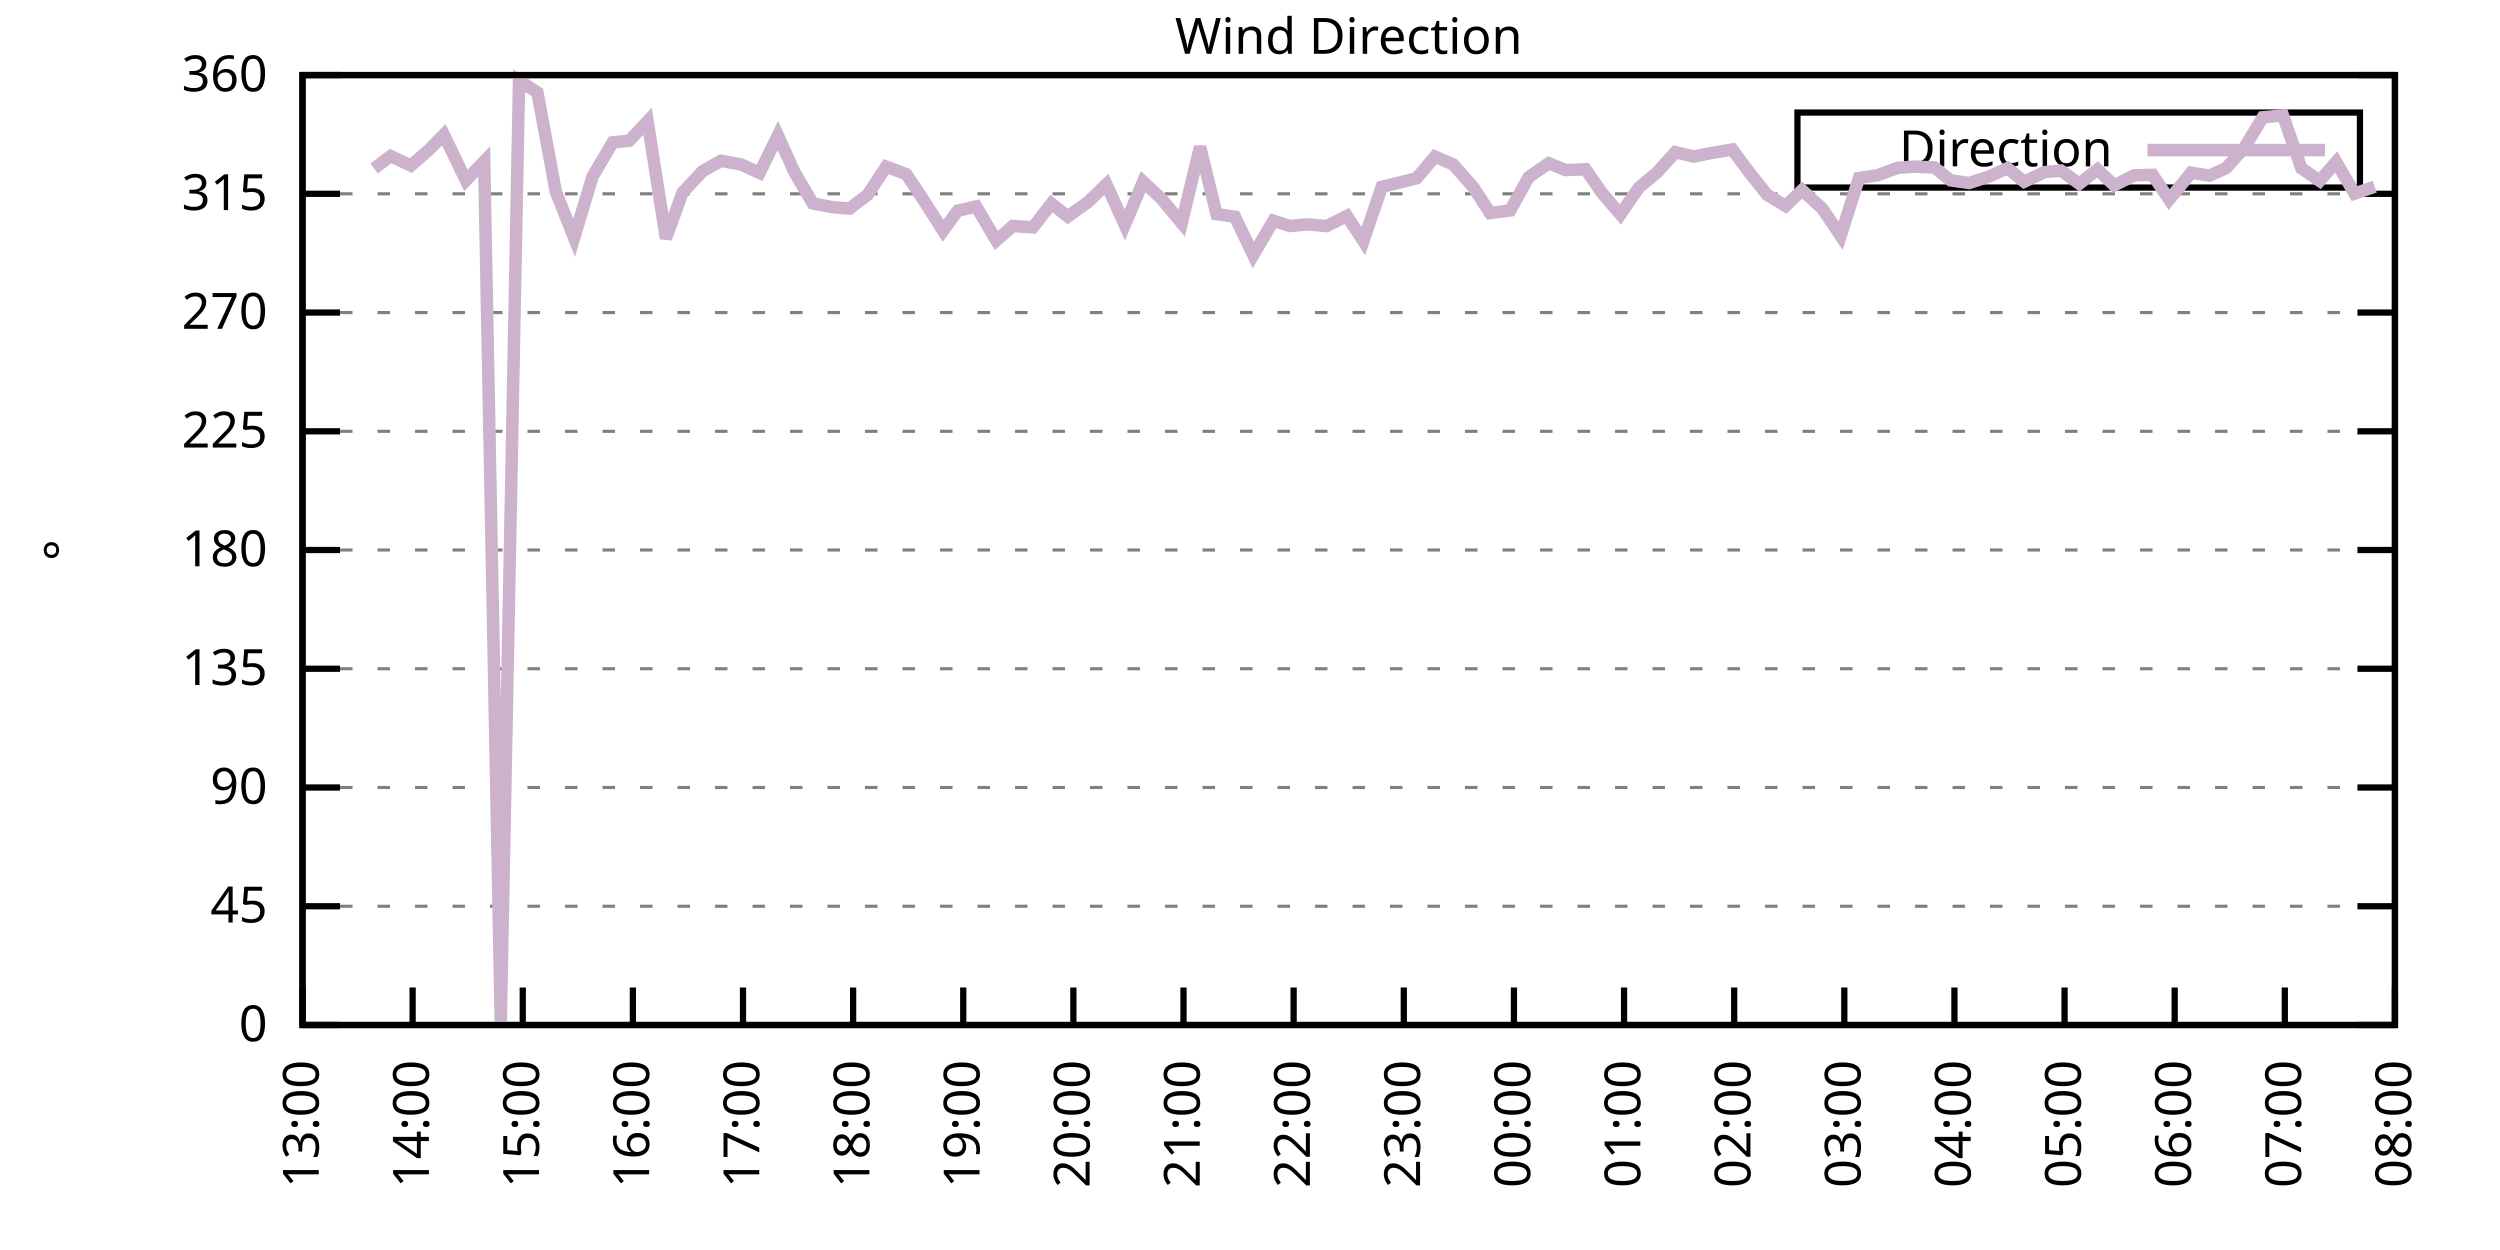
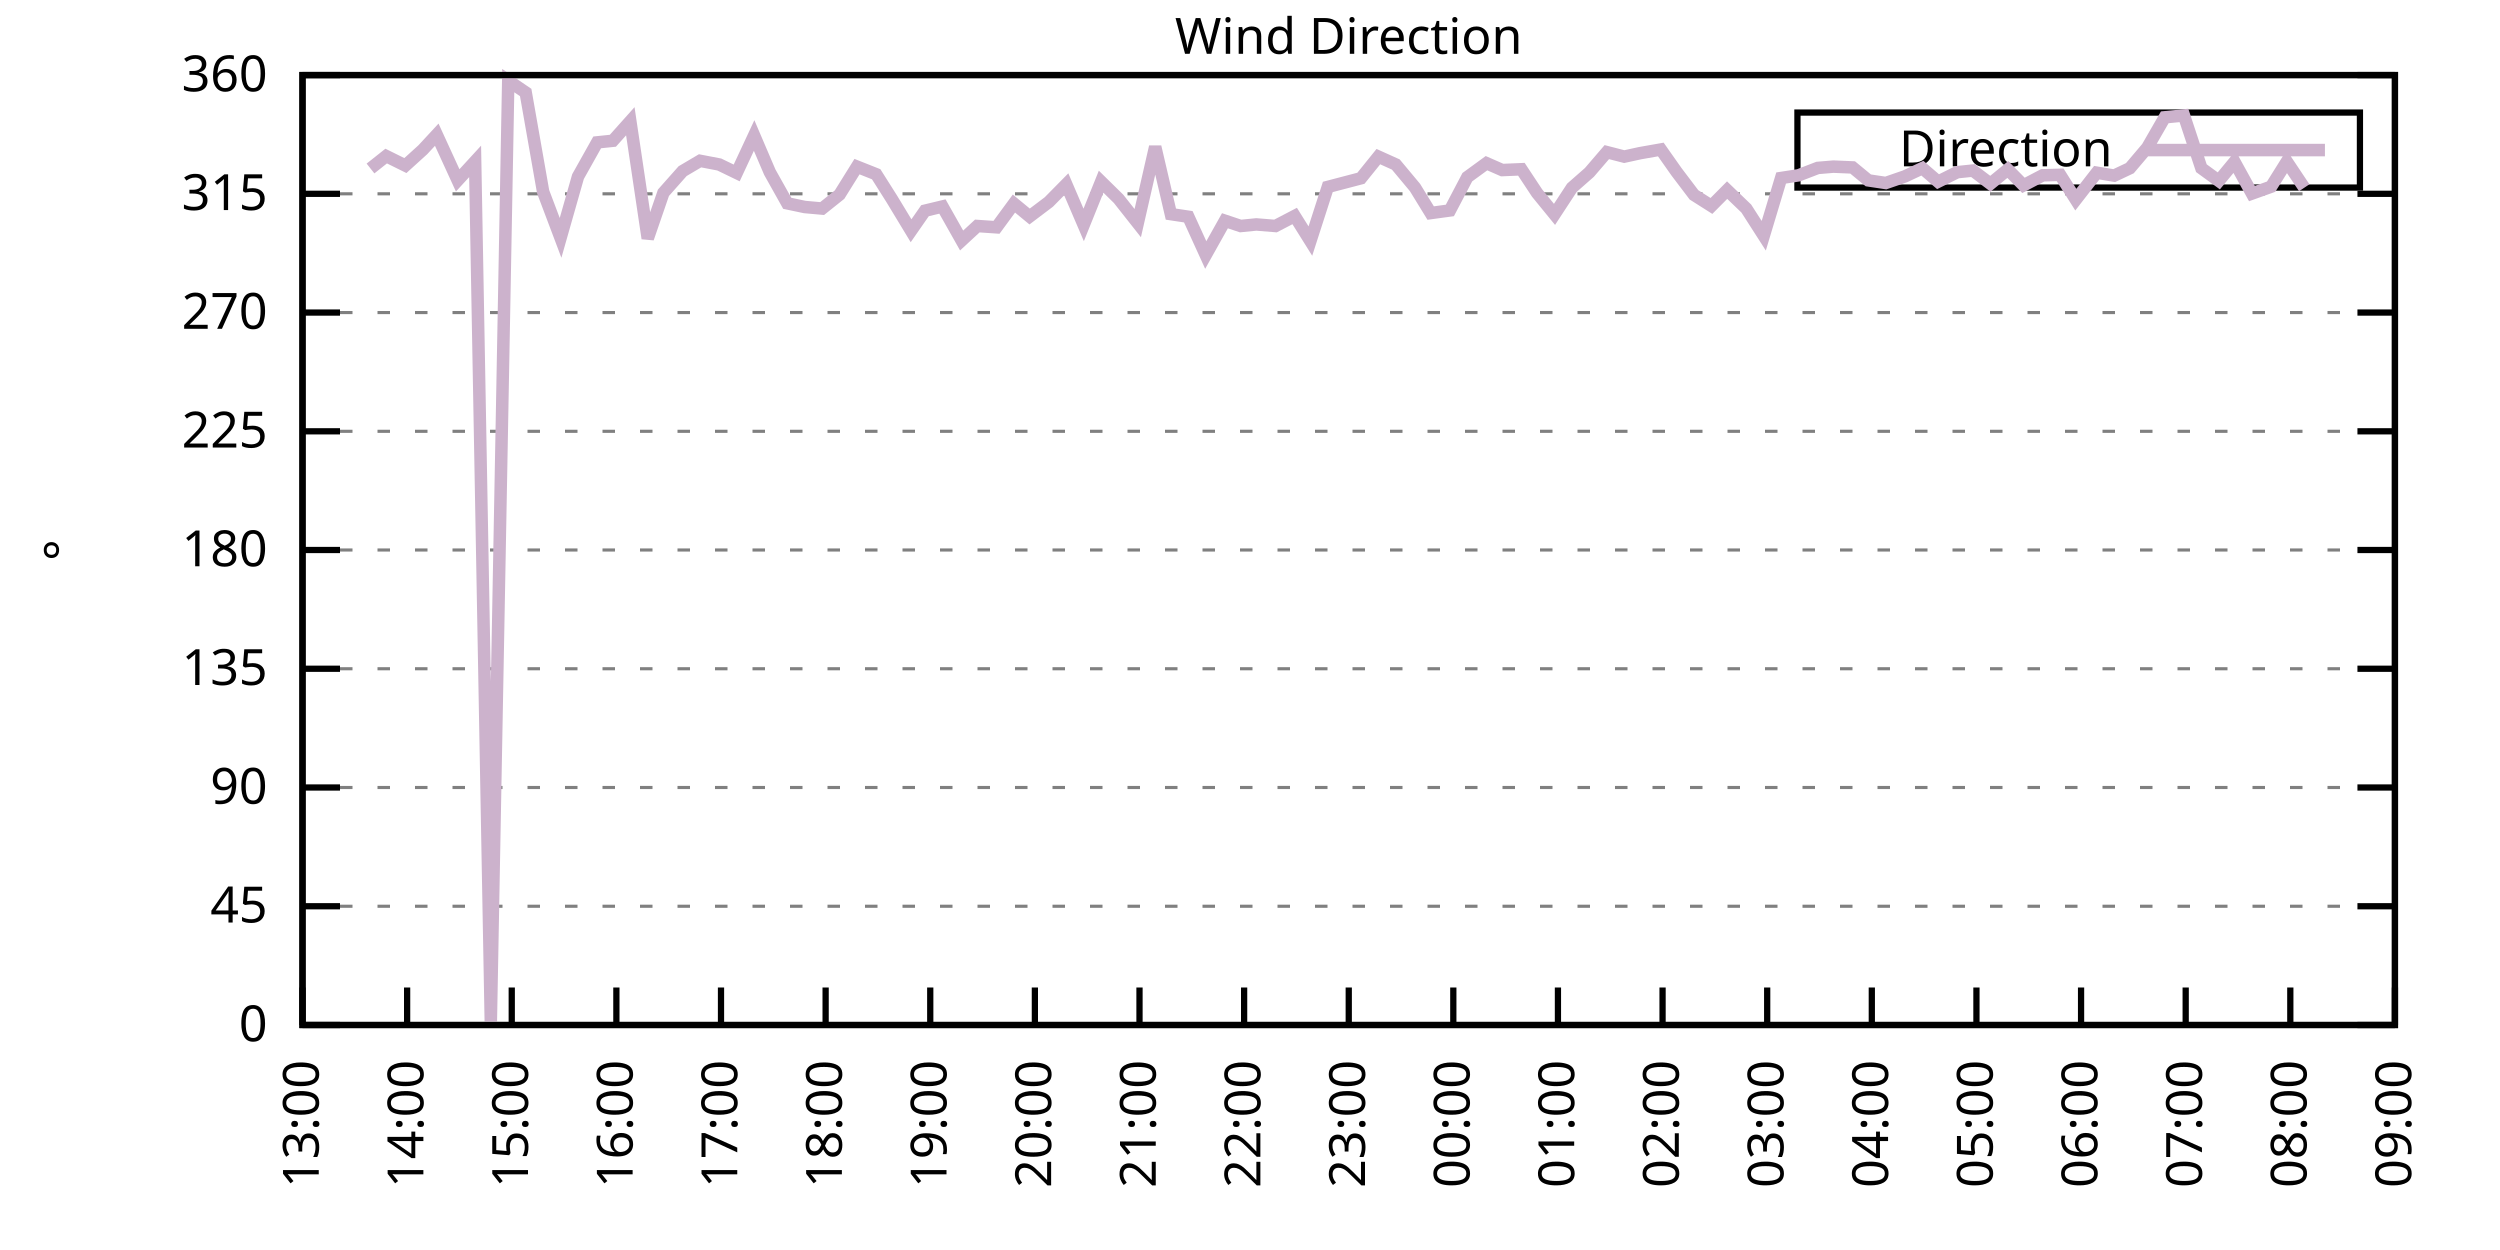
<svg xmlns="http://www.w3.org/2000/svg" xmlns:xlink="http://www.w3.org/1999/xlink" width="400" height="200" viewBox="0 0 400 200">
  <g id="gnuplot_canvas">
    <rect x="0" y="0" width="400" height="200" fill="none" />
    <defs>
      <circle id="gpDot" r="0.5" stroke-width="0.5" stroke="currentColor" />
      <path id="gpPt0" stroke-width="0.333" stroke="currentColor" d="M-1,0 h2 M0,-1 v2" />
      <path id="gpPt1" stroke-width="0.333" stroke="currentColor" d="M-1,-1 L1,1 M1,-1 L-1,1" />
      <path id="gpPt2" stroke-width="0.333" stroke="currentColor" d="M-1,0 L1,0 M0,-1 L0,1 M-1,-1 L1,1 M-1,1 L1,-1" />
      <rect id="gpPt3" stroke-width="0.333" stroke="currentColor" x="-1" y="-1" width="2" height="2" />
      <rect id="gpPt4" stroke-width="0.333" stroke="currentColor" fill="currentColor" x="-1" y="-1" width="2" height="2" />
      <circle id="gpPt5" stroke-width="0.333" stroke="currentColor" cx="0" cy="0" r="1" />
      <use xlink:href="#gpPt5" id="gpPt6" fill="currentColor" stroke="none" />
      <path id="gpPt7" stroke-width="0.333" stroke="currentColor" d="M0,-1.33 L-1.33,0.67 L1.33,0.67 z" />
      <use xlink:href="#gpPt7" id="gpPt8" fill="currentColor" stroke="none" />
      <use xlink:href="#gpPt7" id="gpPt9" stroke="currentColor" transform="rotate(180)" />
      <use xlink:href="#gpPt9" id="gpPt10" fill="currentColor" stroke="none" />
      <use xlink:href="#gpPt3" id="gpPt11" stroke="currentColor" transform="rotate(45)" />
      <use xlink:href="#gpPt11" id="gpPt12" fill="currentColor" stroke="none" />
      <path id="gpPt13" stroke-width="0.333" stroke="currentColor" d="M0,1.330 L1.265,0.411 L0.782,-1.067 L-0.782,-1.076 L-1.265,0.411 z" />
      <use xlink:href="#gpPt13" id="gpPt14" fill="currentColor" stroke="none" />
      <filter id="textbox" filterUnits="objectBoundingBox" x="0" y="0" height="1" width="1">
        <feFlood flood-color="white" flood-opacity="1" result="bgnd" />
        <feComposite in="SourceGraphic" in2="bgnd" operator="atop" />
      </filter>
      <filter id="greybox" filterUnits="objectBoundingBox" x="0" y="0" height="1" width="1">
        <feFlood flood-color="lightgrey" flood-opacity="1" result="grey" />
        <feComposite in="SourceGraphic" in2="grey" operator="atop" />
      </filter>
    </defs>
    <g fill="none" color="white" stroke="currentColor" stroke-width="1.00" stroke-linecap="butt" stroke-linejoin="miter">
</g>
    <g fill="none" color="black" stroke="currentColor" stroke-width="1.00" stroke-linecap="butt" stroke-linejoin="miter">
      <g stroke="none" shape-rendering="crispEdges">
        <polygon fill="rgb(255, 255, 255)" points="48.40,164.00 383.18,164.00 383.18,12.02 48.40,12.02 " />
      </g>
    </g>
    <g fill="none" color="black" stroke="currentColor" stroke-width="1.00" stroke-linecap="butt" stroke-linejoin="miter">
</g>
    <g fill="none" color="black" stroke="black" stroke-width="0.50" stroke-linecap="butt" stroke-linejoin="miter">
</g>
    <g fill="none" color="gray" stroke="currentColor" stroke-width="0.50" stroke-linecap="butt" stroke-linejoin="miter">
      <path stroke="gray" stroke-dasharray="2,4" class="gridline" d="M48.40,164.00 L383.19,164.00  " />
    </g>
    <g fill="none" color="gray" stroke="gray" stroke-width="1.00" stroke-linecap="butt" stroke-linejoin="miter">
</g>
    <g fill="none" color="black" stroke="currentColor" stroke-width="1.00" stroke-linecap="butt" stroke-linejoin="miter">
      <path stroke="black" d="M48.40,164.00 L54.40,164.00 M383.19,164.00 L377.19,164.00  " />
      <g transform="translate(42.80,166.60)" stroke="none" fill="black" font-family="Sans" font-size="8.00" text-anchor="end">
        <text>
          <tspan font-family="Sans"> 0</tspan>
        </text>
      </g>
    </g>
    <g fill="none" color="black" stroke="currentColor" stroke-width="1.00" stroke-linecap="butt" stroke-linejoin="miter">
</g>
    <g fill="none" color="black" stroke="black" stroke-width="0.50" stroke-linecap="butt" stroke-linejoin="miter">
</g>
    <g fill="none" color="gray" stroke="currentColor" stroke-width="0.50" stroke-linecap="butt" stroke-linejoin="miter">
      <path stroke="gray" stroke-dasharray="2,4" class="gridline" d="M48.40,145.00 L383.19,145.00  " />
    </g>
    <g fill="none" color="gray" stroke="gray" stroke-width="1.00" stroke-linecap="butt" stroke-linejoin="miter">
</g>
    <g fill="none" color="black" stroke="currentColor" stroke-width="1.00" stroke-linecap="butt" stroke-linejoin="miter">
      <path stroke="black" d="M48.40,145.00 L54.40,145.00 M383.19,145.00 L377.19,145.00  " />
      <g transform="translate(42.80,147.60)" stroke="none" fill="black" font-family="Sans" font-size="8.00" text-anchor="end">
        <text>
          <tspan font-family="Sans"> 45</tspan>
        </text>
      </g>
    </g>
    <g fill="none" color="black" stroke="currentColor" stroke-width="1.00" stroke-linecap="butt" stroke-linejoin="miter">
</g>
    <g fill="none" color="black" stroke="black" stroke-width="0.50" stroke-linecap="butt" stroke-linejoin="miter">
</g>
    <g fill="none" color="gray" stroke="currentColor" stroke-width="0.50" stroke-linecap="butt" stroke-linejoin="miter">
      <path stroke="gray" stroke-dasharray="2,4" class="gridline" d="M48.40,126.00 L383.19,126.00  " />
    </g>
    <g fill="none" color="gray" stroke="gray" stroke-width="1.00" stroke-linecap="butt" stroke-linejoin="miter">
</g>
    <g fill="none" color="black" stroke="currentColor" stroke-width="1.00" stroke-linecap="butt" stroke-linejoin="miter">
      <path stroke="black" d="M48.40,126.00 L54.40,126.00 M383.19,126.00 L377.19,126.00  " />
      <g transform="translate(42.80,128.60)" stroke="none" fill="black" font-family="Sans" font-size="8.00" text-anchor="end">
        <text>
          <tspan font-family="Sans"> 90</tspan>
        </text>
      </g>
    </g>
    <g fill="none" color="black" stroke="currentColor" stroke-width="1.00" stroke-linecap="butt" stroke-linejoin="miter">
</g>
    <g fill="none" color="black" stroke="black" stroke-width="0.50" stroke-linecap="butt" stroke-linejoin="miter">
</g>
    <g fill="none" color="gray" stroke="currentColor" stroke-width="0.50" stroke-linecap="butt" stroke-linejoin="miter">
      <path stroke="gray" stroke-dasharray="2,4" class="gridline" d="M48.40,107.00 L383.19,107.00  " />
    </g>
    <g fill="none" color="gray" stroke="gray" stroke-width="1.00" stroke-linecap="butt" stroke-linejoin="miter">
</g>
    <g fill="none" color="black" stroke="currentColor" stroke-width="1.00" stroke-linecap="butt" stroke-linejoin="miter">
      <path stroke="black" d="M48.40,107.00 L54.40,107.00 M383.19,107.00 L377.19,107.00  " />
      <g transform="translate(42.80,109.60)" stroke="none" fill="black" font-family="Sans" font-size="8.00" text-anchor="end">
        <text>
          <tspan font-family="Sans"> 135</tspan>
        </text>
      </g>
    </g>
    <g fill="none" color="black" stroke="currentColor" stroke-width="1.00" stroke-linecap="butt" stroke-linejoin="miter">
</g>
    <g fill="none" color="black" stroke="black" stroke-width="0.50" stroke-linecap="butt" stroke-linejoin="miter">
</g>
    <g fill="none" color="gray" stroke="currentColor" stroke-width="0.50" stroke-linecap="butt" stroke-linejoin="miter">
      <path stroke="gray" stroke-dasharray="2,4" class="gridline" d="M48.40,88.00 L383.19,88.00  " />
    </g>
    <g fill="none" color="gray" stroke="gray" stroke-width="1.00" stroke-linecap="butt" stroke-linejoin="miter">
</g>
    <g fill="none" color="black" stroke="currentColor" stroke-width="1.00" stroke-linecap="butt" stroke-linejoin="miter">
      <path stroke="black" d="M48.40,88.00 L54.40,88.00 M383.19,88.00 L377.19,88.00  " />
      <g transform="translate(42.80,90.60)" stroke="none" fill="black" font-family="Sans" font-size="8.00" text-anchor="end">
        <text>
          <tspan font-family="Sans"> 180</tspan>
        </text>
      </g>
    </g>
    <g fill="none" color="black" stroke="currentColor" stroke-width="1.00" stroke-linecap="butt" stroke-linejoin="miter">
</g>
    <g fill="none" color="black" stroke="black" stroke-width="0.50" stroke-linecap="butt" stroke-linejoin="miter">
</g>
    <g fill="none" color="gray" stroke="currentColor" stroke-width="0.50" stroke-linecap="butt" stroke-linejoin="miter">
      <path stroke="gray" stroke-dasharray="2,4" class="gridline" d="M48.40,69.01 L383.19,69.01  " />
    </g>
    <g fill="none" color="gray" stroke="gray" stroke-width="1.00" stroke-linecap="butt" stroke-linejoin="miter">
</g>
    <g fill="none" color="black" stroke="currentColor" stroke-width="1.00" stroke-linecap="butt" stroke-linejoin="miter">
      <path stroke="black" d="M48.40,69.01 L54.40,69.01 M383.19,69.01 L377.19,69.01  " />
      <g transform="translate(42.80,71.61)" stroke="none" fill="black" font-family="Sans" font-size="8.00" text-anchor="end">
        <text>
          <tspan font-family="Sans"> 225</tspan>
        </text>
      </g>
    </g>
    <g fill="none" color="black" stroke="currentColor" stroke-width="1.00" stroke-linecap="butt" stroke-linejoin="miter">
</g>
    <g fill="none" color="black" stroke="black" stroke-width="0.50" stroke-linecap="butt" stroke-linejoin="miter">
</g>
    <g fill="none" color="gray" stroke="currentColor" stroke-width="0.50" stroke-linecap="butt" stroke-linejoin="miter">
      <path stroke="gray" stroke-dasharray="2,4" class="gridline" d="M48.40,50.01 L383.19,50.01  " />
    </g>
    <g fill="none" color="gray" stroke="gray" stroke-width="1.00" stroke-linecap="butt" stroke-linejoin="miter">
</g>
    <g fill="none" color="black" stroke="currentColor" stroke-width="1.00" stroke-linecap="butt" stroke-linejoin="miter">
      <path stroke="black" d="M48.40,50.01 L54.40,50.01 M383.19,50.01 L377.19,50.01  " />
      <g transform="translate(42.80,52.61)" stroke="none" fill="black" font-family="Sans" font-size="8.00" text-anchor="end">
        <text>
          <tspan font-family="Sans"> 270</tspan>
        </text>
      </g>
    </g>
    <g fill="none" color="black" stroke="currentColor" stroke-width="1.00" stroke-linecap="butt" stroke-linejoin="miter">
</g>
    <g fill="none" color="black" stroke="black" stroke-width="0.50" stroke-linecap="butt" stroke-linejoin="miter">
</g>
    <g fill="none" color="gray" stroke="currentColor" stroke-width="0.50" stroke-linecap="butt" stroke-linejoin="miter">
      <path stroke="gray" stroke-dasharray="2,4" class="gridline" d="M48.40,31.01 L383.19,31.01  " />
    </g>
    <g fill="none" color="gray" stroke="gray" stroke-width="1.00" stroke-linecap="butt" stroke-linejoin="miter">
</g>
    <g fill="none" color="black" stroke="currentColor" stroke-width="1.00" stroke-linecap="butt" stroke-linejoin="miter">
      <path stroke="black" d="M48.40,31.01 L54.40,31.01 M383.19,31.01 L377.19,31.01  " />
      <g transform="translate(42.80,33.61)" stroke="none" fill="black" font-family="Sans" font-size="8.00" text-anchor="end">
        <text>
          <tspan font-family="Sans"> 315</tspan>
        </text>
      </g>
    </g>
    <g fill="none" color="black" stroke="currentColor" stroke-width="1.00" stroke-linecap="butt" stroke-linejoin="miter">
</g>
    <g fill="none" color="black" stroke="black" stroke-width="0.50" stroke-linecap="butt" stroke-linejoin="miter">
</g>
    <g fill="none" color="gray" stroke="currentColor" stroke-width="0.50" stroke-linecap="butt" stroke-linejoin="miter">
      <path stroke="gray" stroke-dasharray="2,4" class="gridline" d="M48.40,12.01 L383.19,12.01  " />
    </g>
    <g fill="none" color="gray" stroke="gray" stroke-width="1.00" stroke-linecap="butt" stroke-linejoin="miter">
</g>
    <g fill="none" color="black" stroke="currentColor" stroke-width="1.00" stroke-linecap="butt" stroke-linejoin="miter">
      <path stroke="black" d="M48.40,12.01 L54.40,12.01 M383.19,12.01 L377.19,12.01  " />
      <g transform="translate(42.80,14.61)" stroke="none" fill="black" font-family="Sans" font-size="8.00" text-anchor="end">
        <text>
          <tspan font-family="Sans"> 360</tspan>
        </text>
      </g>
    </g>
    <g fill="none" color="black" stroke="currentColor" stroke-width="1.00" stroke-linecap="butt" stroke-linejoin="miter">
      <path stroke="black" d="M48.40,164.00 L48.40,158.00  " />
      <g transform="translate(51.00,169.60) rotate(270.00)" stroke="none" fill="black" font-family="Sans" font-size="8.00" text-anchor="end">
        <text>
          <tspan font-family="Sans">13:00</tspan>
        </text>
      </g>
    </g>
    <g fill="none" color="black" stroke="currentColor" stroke-width="1.00" stroke-linecap="butt" stroke-linejoin="miter">
-       <path stroke="black" d="M66.02,164.00 L66.02,158.00  " />
-       <g transform="translate(68.62,169.60) rotate(270.00)" stroke="none" fill="black" font-family="Sans" font-size="8.00" text-anchor="end">
+       <path stroke="black" d="M65.14,164.00 L65.14,158.00  " />
+       <g transform="translate(67.74,169.60) rotate(270.00)" stroke="none" fill="black" font-family="Sans" font-size="8.00" text-anchor="end">
        <text>
          <tspan font-family="Sans">14:00</tspan>
        </text>
      </g>
    </g>
    <g fill="none" color="black" stroke="currentColor" stroke-width="1.00" stroke-linecap="butt" stroke-linejoin="miter">
-       <path stroke="black" d="M83.64,164.00 L83.64,158.00  " />
-       <g transform="translate(86.24,169.60) rotate(270.00)" stroke="none" fill="black" font-family="Sans" font-size="8.00" text-anchor="end">
+       <path stroke="black" d="M81.88,164.00 L81.88,158.00  " />
+       <g transform="translate(84.48,169.60) rotate(270.00)" stroke="none" fill="black" font-family="Sans" font-size="8.00" text-anchor="end">
        <text>
          <tspan font-family="Sans">15:00</tspan>
        </text>
      </g>
    </g>
    <g fill="none" color="black" stroke="currentColor" stroke-width="1.00" stroke-linecap="butt" stroke-linejoin="miter">
-       <path stroke="black" d="M101.26,164.00 L101.26,158.00  " />
-       <g transform="translate(103.86,169.60) rotate(270.00)" stroke="none" fill="black" font-family="Sans" font-size="8.00" text-anchor="end">
+       <path stroke="black" d="M98.62,164.00 L98.62,158.00  " />
+       <g transform="translate(101.22,169.60) rotate(270.00)" stroke="none" fill="black" font-family="Sans" font-size="8.00" text-anchor="end">
        <text>
          <tspan font-family="Sans">16:00</tspan>
        </text>
      </g>
    </g>
    <g fill="none" color="black" stroke="currentColor" stroke-width="1.00" stroke-linecap="butt" stroke-linejoin="miter">
-       <path stroke="black" d="M118.88,164.00 L118.88,158.00  " />
-       <g transform="translate(121.48,169.60) rotate(270.00)" stroke="none" fill="black" font-family="Sans" font-size="8.00" text-anchor="end">
+       <path stroke="black" d="M115.36,164.00 L115.36,158.00  " />
+       <g transform="translate(117.96,169.60) rotate(270.00)" stroke="none" fill="black" font-family="Sans" font-size="8.00" text-anchor="end">
        <text>
          <tspan font-family="Sans">17:00</tspan>
        </text>
      </g>
    </g>
    <g fill="none" color="black" stroke="currentColor" stroke-width="1.00" stroke-linecap="butt" stroke-linejoin="miter">
-       <path stroke="black" d="M136.50,164.00 L136.50,158.00  " />
-       <g transform="translate(139.10,169.60) rotate(270.00)" stroke="none" fill="black" font-family="Sans" font-size="8.00" text-anchor="end">
+       <path stroke="black" d="M132.10,164.00 L132.10,158.00  " />
+       <g transform="translate(134.70,169.60) rotate(270.00)" stroke="none" fill="black" font-family="Sans" font-size="8.00" text-anchor="end">
        <text>
          <tspan font-family="Sans">18:00</tspan>
        </text>
      </g>
    </g>
    <g fill="none" color="black" stroke="currentColor" stroke-width="1.00" stroke-linecap="butt" stroke-linejoin="miter">
-       <path stroke="black" d="M154.12,164.00 L154.12,158.00  " />
-       <g transform="translate(156.72,169.60) rotate(270.00)" stroke="none" fill="black" font-family="Sans" font-size="8.00" text-anchor="end">
+       <path stroke="black" d="M148.84,164.00 L148.84,158.00  " />
+       <g transform="translate(151.44,169.60) rotate(270.00)" stroke="none" fill="black" font-family="Sans" font-size="8.00" text-anchor="end">
        <text>
          <tspan font-family="Sans">19:00</tspan>
        </text>
      </g>
    </g>
    <g fill="none" color="black" stroke="currentColor" stroke-width="1.00" stroke-linecap="butt" stroke-linejoin="miter">
-       <path stroke="black" d="M171.74,164.00 L171.74,158.00  " />
-       <g transform="translate(174.34,169.60) rotate(270.00)" stroke="none" fill="black" font-family="Sans" font-size="8.00" text-anchor="end">
+       <path stroke="black" d="M165.58,164.00 L165.58,158.00  " />
+       <g transform="translate(168.18,169.60) rotate(270.00)" stroke="none" fill="black" font-family="Sans" font-size="8.00" text-anchor="end">
        <text>
          <tspan font-family="Sans">20:00</tspan>
        </text>
      </g>
    </g>
    <g fill="none" color="black" stroke="currentColor" stroke-width="1.00" stroke-linecap="butt" stroke-linejoin="miter">
-       <path stroke="black" d="M189.36,164.00 L189.36,158.00  " />
-       <g transform="translate(191.96,169.60) rotate(270.00)" stroke="none" fill="black" font-family="Sans" font-size="8.00" text-anchor="end">
+       <path stroke="black" d="M182.32,164.00 L182.32,158.00  " />
+       <g transform="translate(184.92,169.60) rotate(270.00)" stroke="none" fill="black" font-family="Sans" font-size="8.00" text-anchor="end">
        <text>
          <tspan font-family="Sans">21:00</tspan>
        </text>
      </g>
    </g>
    <g fill="none" color="black" stroke="currentColor" stroke-width="1.00" stroke-linecap="butt" stroke-linejoin="miter">
-       <path stroke="black" d="M206.98,164.00 L206.98,158.00  " />
-       <g transform="translate(209.58,169.60) rotate(270.00)" stroke="none" fill="black" font-family="Sans" font-size="8.00" text-anchor="end">
+       <path stroke="black" d="M199.06,164.00 L199.06,158.00  " />
+       <g transform="translate(201.66,169.60) rotate(270.00)" stroke="none" fill="black" font-family="Sans" font-size="8.00" text-anchor="end">
        <text>
          <tspan font-family="Sans">22:00</tspan>
        </text>
      </g>
    </g>
    <g fill="none" color="black" stroke="currentColor" stroke-width="1.00" stroke-linecap="butt" stroke-linejoin="miter">
-       <path stroke="black" d="M224.61,164.00 L224.61,158.00  " />
-       <g transform="translate(227.21,169.60) rotate(270.00)" stroke="none" fill="black" font-family="Sans" font-size="8.00" text-anchor="end">
+       <path stroke="black" d="M215.80,164.00 L215.80,158.00  " />
+       <g transform="translate(218.40,169.60) rotate(270.00)" stroke="none" fill="black" font-family="Sans" font-size="8.00" text-anchor="end">
        <text>
          <tspan font-family="Sans">23:00</tspan>
        </text>
      </g>
    </g>
    <g fill="none" color="black" stroke="currentColor" stroke-width="1.00" stroke-linecap="butt" stroke-linejoin="miter">
-       <path stroke="black" d="M242.23,164.00 L242.23,158.00  " />
-       <g transform="translate(244.83,169.60) rotate(270.00)" stroke="none" fill="black" font-family="Sans" font-size="8.00" text-anchor="end">
+       <path stroke="black" d="M232.53,164.00 L232.53,158.00  " />
+       <g transform="translate(235.13,169.60) rotate(270.00)" stroke="none" fill="black" font-family="Sans" font-size="8.00" text-anchor="end">
        <text>
          <tspan font-family="Sans">00:00</tspan>
        </text>
      </g>
    </g>
    <g fill="none" color="black" stroke="currentColor" stroke-width="1.00" stroke-linecap="butt" stroke-linejoin="miter">
-       <path stroke="black" d="M259.85,164.00 L259.85,158.00  " />
-       <g transform="translate(262.45,169.60) rotate(270.00)" stroke="none" fill="black" font-family="Sans" font-size="8.00" text-anchor="end">
+       <path stroke="black" d="M249.27,164.00 L249.27,158.00  " />
+       <g transform="translate(251.87,169.60) rotate(270.00)" stroke="none" fill="black" font-family="Sans" font-size="8.00" text-anchor="end">
        <text>
          <tspan font-family="Sans">01:00</tspan>
        </text>
      </g>
    </g>
    <g fill="none" color="black" stroke="currentColor" stroke-width="1.00" stroke-linecap="butt" stroke-linejoin="miter">
-       <path stroke="black" d="M277.47,164.00 L277.47,158.00  " />
-       <g transform="translate(280.07,169.60) rotate(270.00)" stroke="none" fill="black" font-family="Sans" font-size="8.00" text-anchor="end">
+       <path stroke="black" d="M266.01,164.00 L266.01,158.00  " />
+       <g transform="translate(268.61,169.60) rotate(270.00)" stroke="none" fill="black" font-family="Sans" font-size="8.00" text-anchor="end">
        <text>
          <tspan font-family="Sans">02:00</tspan>
        </text>
      </g>
    </g>
    <g fill="none" color="black" stroke="currentColor" stroke-width="1.00" stroke-linecap="butt" stroke-linejoin="miter">
-       <path stroke="black" d="M295.09,164.00 L295.09,158.00  " />
-       <g transform="translate(297.69,169.60) rotate(270.00)" stroke="none" fill="black" font-family="Sans" font-size="8.00" text-anchor="end">
+       <path stroke="black" d="M282.75,164.00 L282.75,158.00  " />
+       <g transform="translate(285.35,169.60) rotate(270.00)" stroke="none" fill="black" font-family="Sans" font-size="8.00" text-anchor="end">
        <text>
          <tspan font-family="Sans">03:00</tspan>
        </text>
      </g>
    </g>
    <g fill="none" color="black" stroke="currentColor" stroke-width="1.00" stroke-linecap="butt" stroke-linejoin="miter">
-       <path stroke="black" d="M312.71,164.00 L312.71,158.00  " />
-       <g transform="translate(315.31,169.60) rotate(270.00)" stroke="none" fill="black" font-family="Sans" font-size="8.00" text-anchor="end">
+       <path stroke="black" d="M299.49,164.00 L299.49,158.00  " />
+       <g transform="translate(302.09,169.60) rotate(270.00)" stroke="none" fill="black" font-family="Sans" font-size="8.00" text-anchor="end">
        <text>
          <tspan font-family="Sans">04:00</tspan>
        </text>
      </g>
    </g>
    <g fill="none" color="black" stroke="currentColor" stroke-width="1.00" stroke-linecap="butt" stroke-linejoin="miter">
-       <path stroke="black" d="M330.33,164.00 L330.33,158.00  " />
-       <g transform="translate(332.93,169.60) rotate(270.00)" stroke="none" fill="black" font-family="Sans" font-size="8.00" text-anchor="end">
+       <path stroke="black" d="M316.23,164.00 L316.23,158.00  " />
+       <g transform="translate(318.83,169.60) rotate(270.00)" stroke="none" fill="black" font-family="Sans" font-size="8.00" text-anchor="end">
        <text>
          <tspan font-family="Sans">05:00</tspan>
        </text>
      </g>
    </g>
    <g fill="none" color="black" stroke="currentColor" stroke-width="1.00" stroke-linecap="butt" stroke-linejoin="miter">
-       <path stroke="black" d="M347.95,164.00 L347.95,158.00  " />
-       <g transform="translate(350.55,169.60) rotate(270.00)" stroke="none" fill="black" font-family="Sans" font-size="8.00" text-anchor="end">
+       <path stroke="black" d="M332.97,164.00 L332.97,158.00  " />
+       <g transform="translate(335.57,169.60) rotate(270.00)" stroke="none" fill="black" font-family="Sans" font-size="8.00" text-anchor="end">
        <text>
          <tspan font-family="Sans">06:00</tspan>
        </text>
      </g>
    </g>
    <g fill="none" color="black" stroke="currentColor" stroke-width="1.00" stroke-linecap="butt" stroke-linejoin="miter">
-       <path stroke="black" d="M365.57,164.00 L365.57,158.00  " />
-       <g transform="translate(368.17,169.60) rotate(270.00)" stroke="none" fill="black" font-family="Sans" font-size="8.00" text-anchor="end">
+       <path stroke="black" d="M349.71,164.00 L349.71,158.00  " />
+       <g transform="translate(352.31,169.60) rotate(270.00)" stroke="none" fill="black" font-family="Sans" font-size="8.00" text-anchor="end">
        <text>
          <tspan font-family="Sans">07:00</tspan>
+         </text>
+       </g>
+     </g>
+     <g fill="none" color="black" stroke="currentColor" stroke-width="1.00" stroke-linecap="butt" stroke-linejoin="miter">
+       <path stroke="black" d="M366.45,164.00 L366.45,158.00  " />
+       <g transform="translate(369.05,169.60) rotate(270.00)" stroke="none" fill="black" font-family="Sans" font-size="8.00" text-anchor="end">
+         <text>
+           <tspan font-family="Sans">08:00</tspan>
        </text>
      </g>
    </g>
    <g fill="none" color="black" stroke="currentColor" stroke-width="1.00" stroke-linecap="butt" stroke-linejoin="miter">
      <path stroke="black" d="M383.19,164.00 L383.19,158.00  " />
      <g transform="translate(385.79,169.60) rotate(270.00)" stroke="none" fill="black" font-family="Sans" font-size="8.00" text-anchor="end">
        <text>
-           <tspan font-family="Sans">08:00</tspan>
+           <tspan font-family="Sans">09:00</tspan>
        </text>
      </g>
    </g>
    <g fill="none" color="black" stroke="currentColor" stroke-width="1.00" stroke-linecap="butt" stroke-linejoin="miter">
</g>
    <g fill="none" color="black" stroke="currentColor" stroke-width="1.00" stroke-linecap="butt" stroke-linejoin="miter">
      <path stroke="black" d="M48.40,12.01 L48.40,164.00 L383.19,164.00 L383.19,12.01 L48.40,12.01 Z  " />
    </g>
    <g fill="none" color="black" stroke="currentColor" stroke-width="1.00" stroke-linecap="butt" stroke-linejoin="miter">
</g>
    <g fill="none" color="black" stroke="currentColor" stroke-width="1.00" stroke-linecap="butt" stroke-linejoin="miter">
      <path stroke="black" d="M287.59,30.01 L287.59,18.01 L377.59,18.01 L377.59,30.01 L287.59,30.01 Z  " />
    </g>
    <g id="Wind_direction_plot_1">
      <g fill="none" color="white" stroke="black" stroke-width="2.00" stroke-linecap="butt" stroke-linejoin="miter">
</g>
      <g fill="none" color="black" stroke="currentColor" stroke-width="2.00" stroke-linecap="butt" stroke-linejoin="miter">
        <g transform="translate(337.99,26.61)" stroke="none" fill="black" font-family="Sans" font-size="8.00" text-anchor="end">
          <text>
            <tspan font-family="Sans">Direction</tspan>
          </text>
        </g>
      </g>
      <g fill="none" color="black" stroke="currentColor" stroke-width="2.00" stroke-linecap="butt" stroke-linejoin="miter">
-         <path stroke="rgb(204, 178, 204)" d="M343.59,24.01 L371.99,24.01 M59.85,26.96 L62.50,24.97 L65.73,26.49 L68.66,23.96 L71.01,21.55 L74.54,28.86   L77.47,25.82 L80.12,163.45 L83.05,12.90 L85.99,14.80 L88.93,30.67 L91.86,38.06 L94.80,28.26 L98.03,22.78   L100.67,22.52 L103.61,19.40 L106.55,38.14 L109.19,30.84 L112.42,27.38 L115.36,25.73 L118.59,26.32 L121.53,27.67   L124.46,21.68 L127.11,27.55 L130.04,32.53 L132.98,33.12 L135.92,33.37 L138.85,31.14 L141.79,26.66 L145.02,27.88   L147.66,31.85 L150.89,36.92 L153.24,33.71 L156.18,33.04 L159.41,38.48 L162.05,36.16 L165.28,36.37 L168.22,32.57   L170.86,34.64 L174.09,32.32 L177.03,29.49 L179.97,35.99 L182.90,29.07 L185.84,31.81 L189.07,35.70 L192.01,23.49   L194.65,34.26 L197.59,34.68 L200.52,40.80 L203.75,35.32 L206.40,36.16 L209.04,35.91 L212.27,36.16 L215.50,34.56   L218.14,38.57 L221.08,29.91 L226.66,28.52 L229.60,25.06 L232.53,26.32 L235.76,30.00 L238.41,34.09 L241.64,33.67   L244.58,28.35 L247.81,26.11 L250.45,27.21 L253.68,27.08 L256.32,30.88 L259.26,34.30 L262.20,30.04 L265.13,27.59   L268.07,24.34 L271.01,25.06 L273.65,24.51 L277.17,23.92 L279.82,27.50 L282.75,31.18 L285.69,32.95 L288.33,30.42   L291.56,33.37 L294.50,37.72 L297.44,28.48 L300.37,28.05 L303.60,26.87 L306.25,26.66 L309.48,26.79 L312.12,28.86   L315.06,29.28 L318.29,28.22 L321.22,26.91 L323.87,29.07 L327.10,27.55 L329.74,27.29 L332.68,29.40 L335.61,27.12   L338.26,29.66 L341.49,28.05 L344.42,27.97 L347.07,31.94 L350.59,27.63 L353.53,28.10 L356.17,26.91 L359.11,23.62   L362.05,18.77 L365.28,18.47 L368.21,26.91 L371.15,28.94 L373.79,25.90 L376.73,30.97 L379.96,29.87  " />
+         <path stroke="rgb(204, 178, 204)" d="M343.59,24.01 L371.99,24.01 M59.28,26.96 L61.79,24.97 L64.86,26.49 L67.65,23.96 L69.88,21.55 L73.23,28.86   L76.02,25.82 L78.53,163.45 L81.32,12.90 L84.11,14.80 L86.90,30.67 L89.69,38.06 L92.48,28.26 L95.55,22.78   L98.06,22.52 L100.85,19.40 L103.64,38.14 L106.15,30.84 L109.22,27.38 L112.01,25.73 L115.08,26.32 L117.87,27.67   L120.66,21.68 L123.17,27.55 L125.96,32.53 L128.75,33.12 L131.54,33.37 L134.33,31.14 L137.12,26.66 L140.19,27.88   L142.70,31.85 L145.77,36.92 L148.00,33.71 L150.79,33.04 L153.86,38.48 L156.37,36.16 L159.44,36.37 L162.23,32.57   L164.74,34.64 L167.81,32.32 L170.60,29.49 L173.39,35.99 L176.18,29.07 L178.97,31.81 L182.04,35.70 L184.83,23.49   L187.34,34.26 L190.13,34.68 L192.92,40.80 L195.99,35.32 L198.50,36.16 L201.01,35.91 L204.08,36.16 L207.15,34.56   L209.66,38.57 L212.45,29.91 L217.75,28.52 L220.54,25.06 L223.33,26.32 L226.40,30.00 L228.91,34.09 L231.98,33.67   L234.77,28.35 L237.84,26.11 L240.35,27.21 L243.42,27.08 L245.93,30.88 L248.72,34.30 L251.51,30.04 L254.30,27.59   L257.09,24.34 L259.88,25.06 L262.39,24.51 L265.73,23.92 L268.25,27.50 L271.04,31.18 L273.83,32.95 L276.34,30.42   L279.41,33.37 L282.20,37.72 L284.98,28.48 L287.77,28.05 L290.84,26.87 L293.35,26.66 L296.42,26.79 L298.93,28.86   L301.72,29.28 L304.79,28.22 L307.58,26.91 L310.09,29.07 L313.16,27.55 L315.67,27.29 L318.46,29.40 L321.25,27.12   L323.76,29.66 L326.83,28.05 L329.62,27.97 L332.13,31.94 L335.48,27.63 L338.27,28.10 L340.78,26.91 L343.57,23.62   L346.36,18.77 L349.43,18.47 L352.22,26.91 L355.01,28.94 L357.52,25.90 L360.31,30.97 L363.38,29.87 L365.89,25.86   L368.68,30.04  " />
      </g>
    </g>
    <g fill="none" color="black" stroke="currentColor" stroke-width="2.00" stroke-linecap="butt" stroke-linejoin="miter">
</g>
    <g fill="none" color="black" stroke="black" stroke-width="1.00" stroke-linecap="butt" stroke-linejoin="miter">
</g>
    <g fill="none" color="black" stroke="currentColor" stroke-width="1.00" stroke-linecap="butt" stroke-linejoin="miter">
      <path stroke="black" d="M48.40,12.01 L48.40,164.00 L383.19,164.00 L383.19,12.01 L48.40,12.01 Z  " />
      <g transform="translate(12.80,88.01) rotate(270.00)" stroke="none" fill="black" font-family="Sans" font-size="8.00" text-anchor="middle">
        <text>
          <tspan font-family="Sans">°</tspan>
        </text>
      </g>
    </g>
    <g fill="none" color="black" stroke="currentColor" stroke-width="1.00" stroke-linecap="butt" stroke-linejoin="miter">
</g>
    <g fill="none" color="black" stroke="currentColor" stroke-width="1.00" stroke-linecap="butt" stroke-linejoin="miter">
      <g transform="translate(215.79,8.61)" stroke="none" fill="black" font-family="Sans" font-size="8.00" text-anchor="middle">
        <text>
          <tspan font-family="Sans">Wind Direction</tspan>
        </text>
      </g>
    </g>
    <g fill="none" color="black" stroke="currentColor" stroke-width="1.00" stroke-linecap="butt" stroke-linejoin="miter">
</g>
  </g>
</svg>
